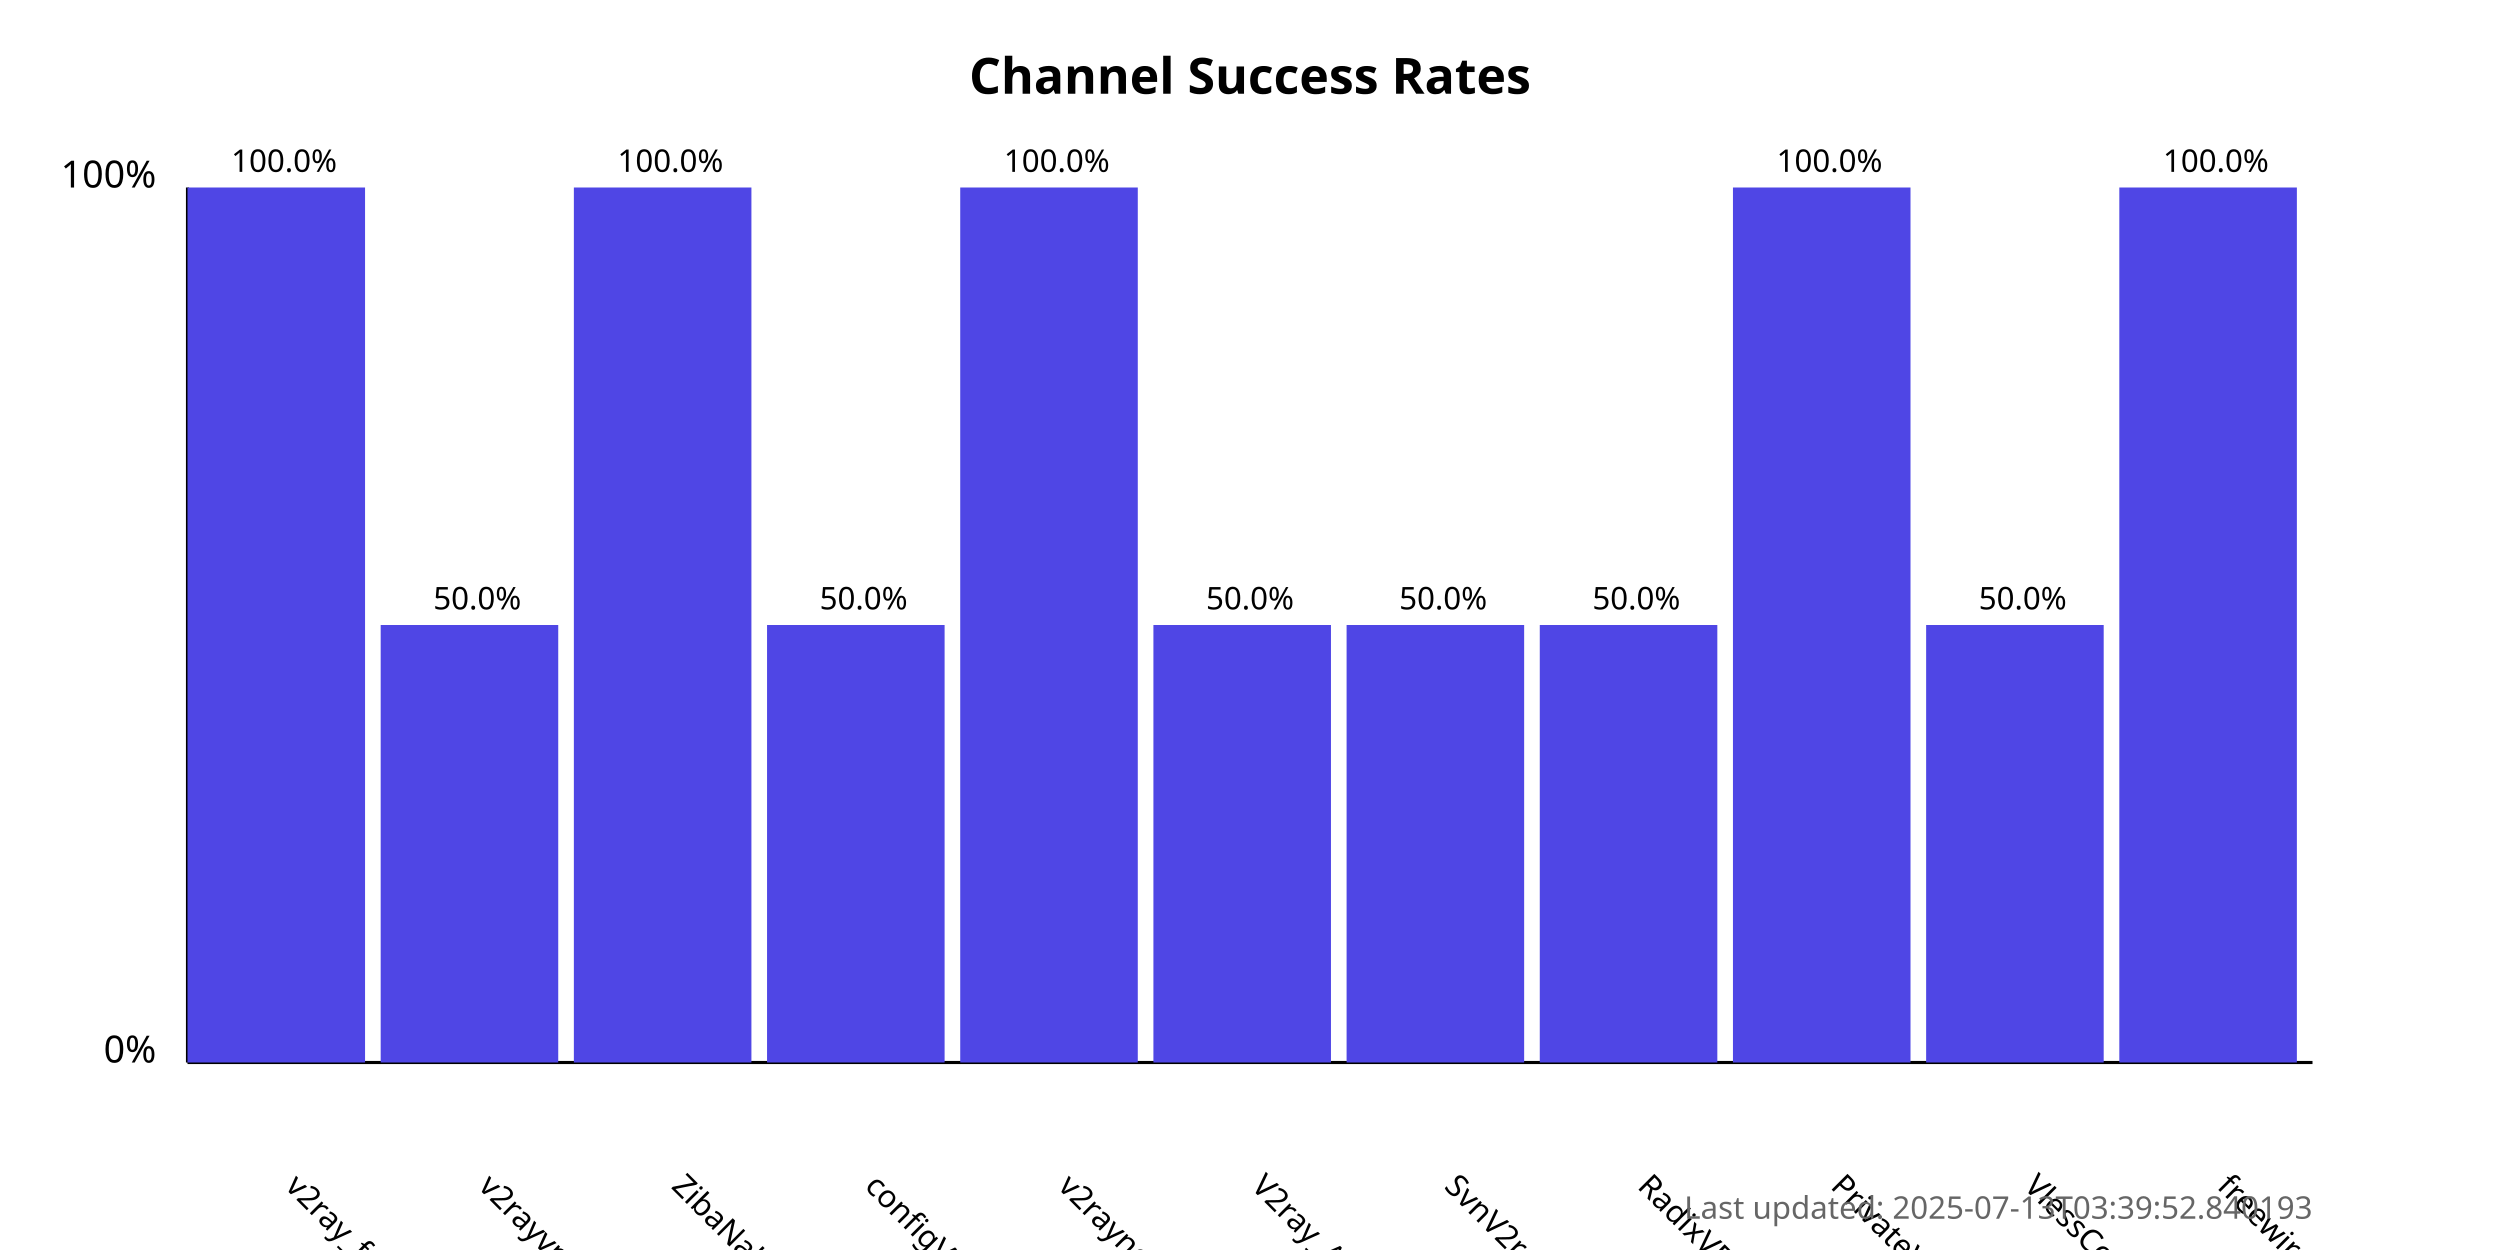
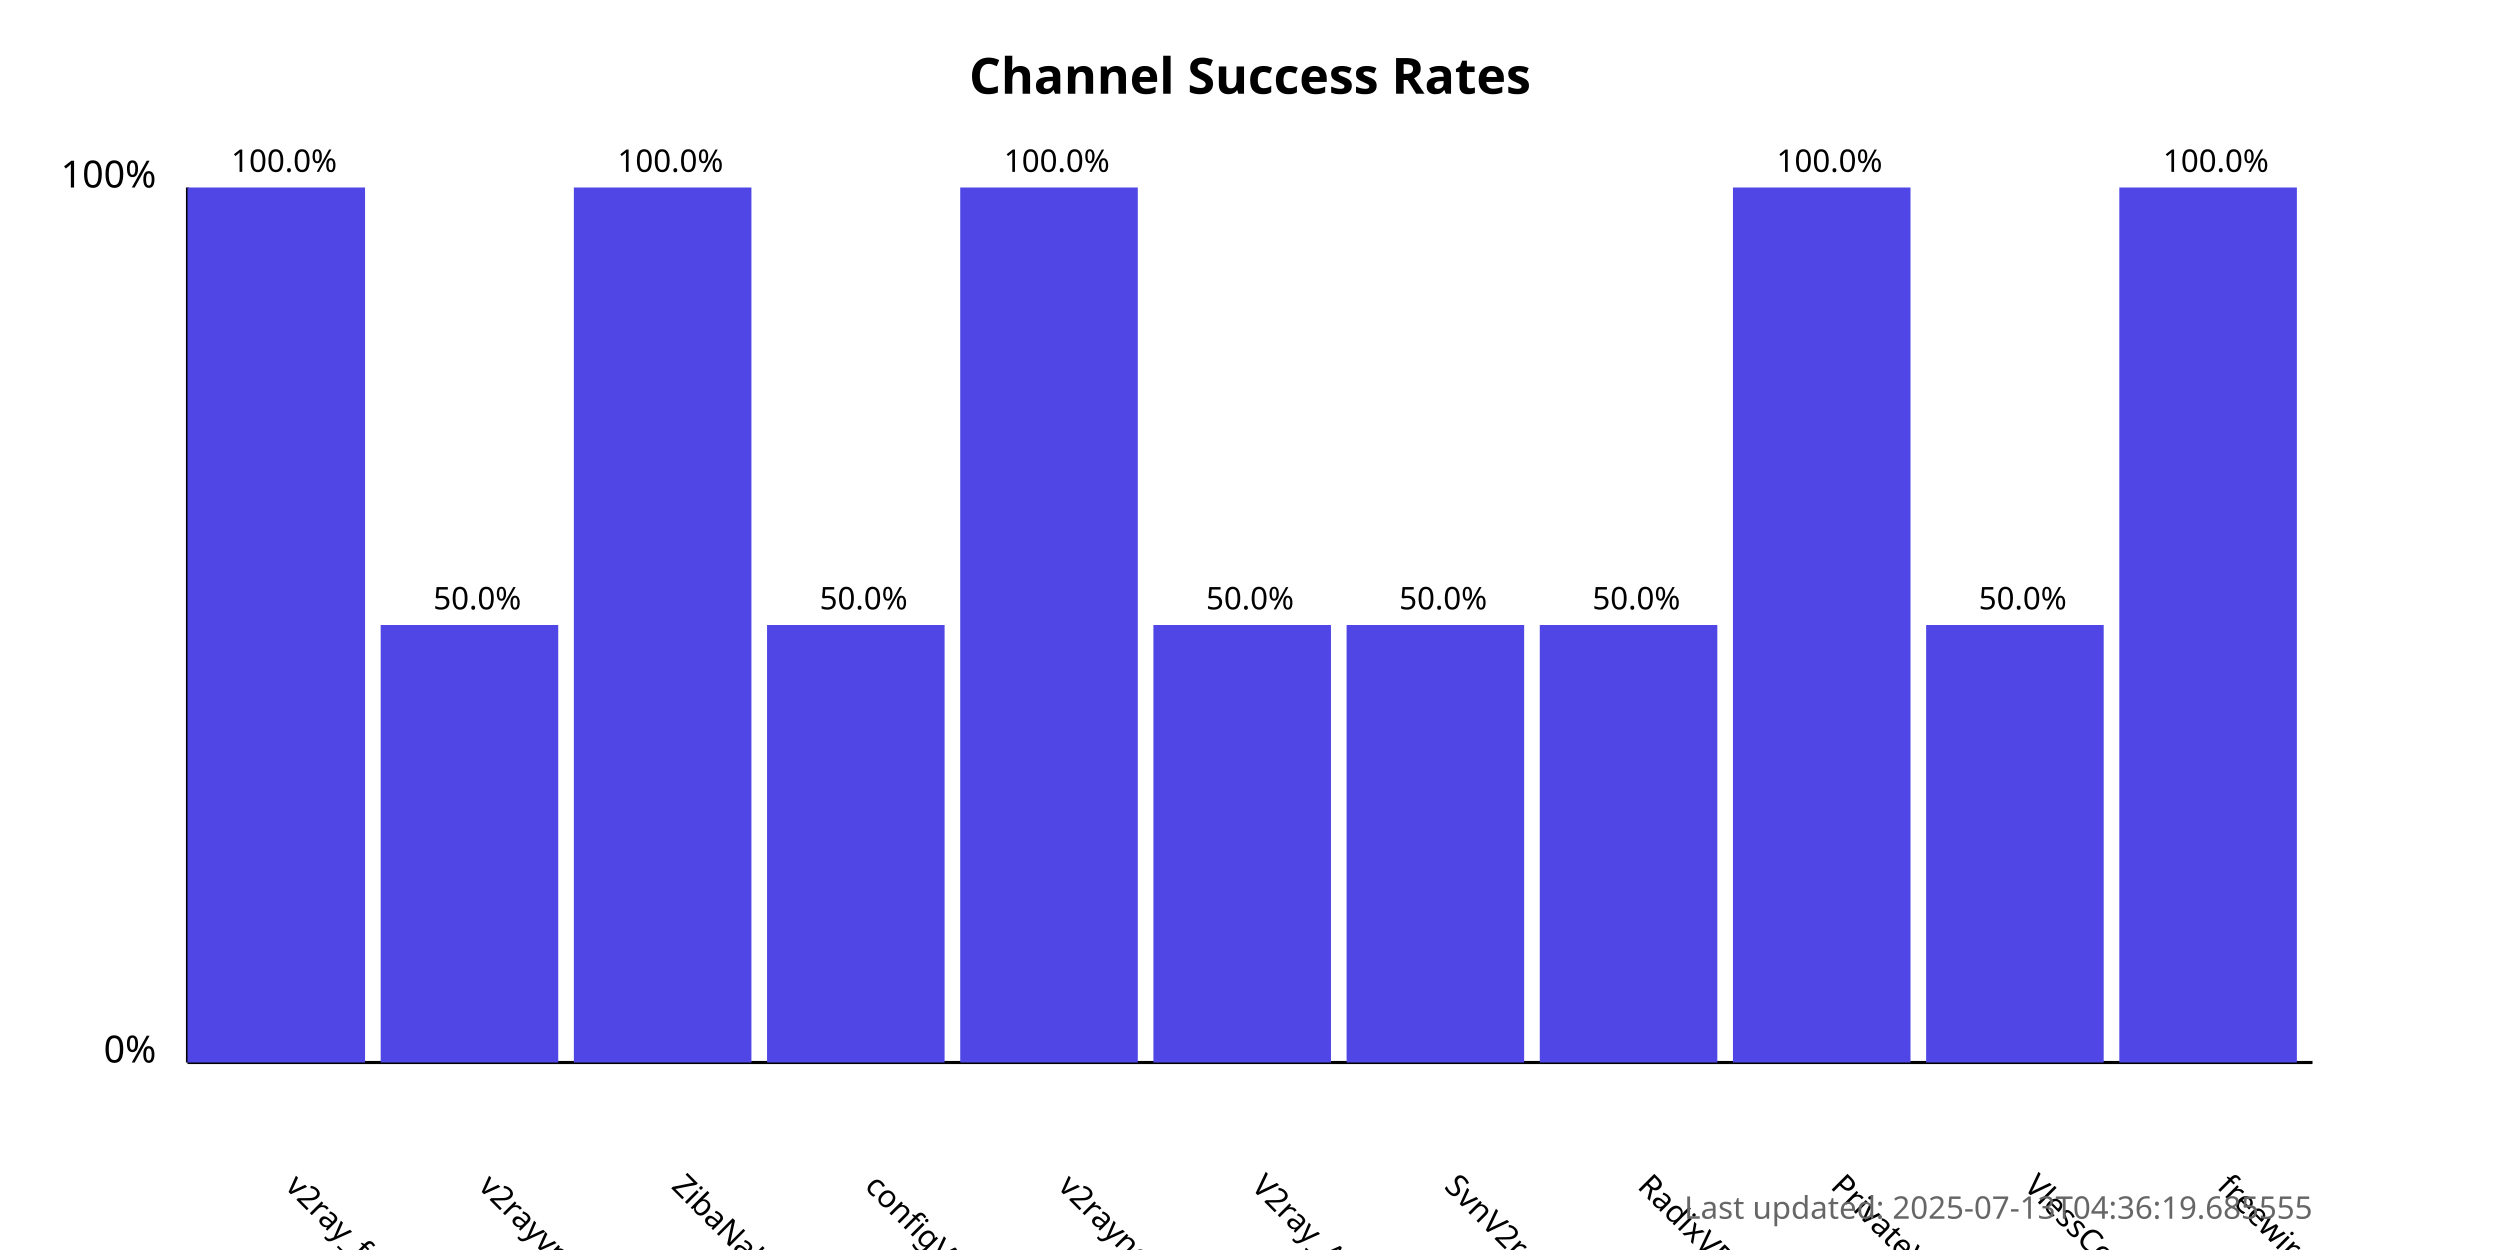
<svg xmlns="http://www.w3.org/2000/svg" width="800" height="400">
  <style>
            .chart-title { font: bold 16px sans-serif; }
            .axis-label { font: 12px sans-serif; }
            .tick-label { font: 10px sans-serif; }
            .bar { fill: #4f46e5; }
            .bar:hover { fill: #6366f1; }
            .timestamp { font: 10px sans-serif; fill: #666; }
        </style>
  <text x="400.0" y="30" text-anchor="middle" class="chart-title">
            Channel Success Rates
        </text>
  <line x1="60" y1="340" x2="60" y2="60" stroke="black" stroke-width="1" />
  <line x1="60" y1="340" x2="740" y2="340" stroke="black" stroke-width="1" />
  <text x="50" y="340" text-anchor="end" class="axis-label">0%</text>
  <text x="50" y="60" text-anchor="end" class="axis-label">100%</text>
  <g>
    <rect x="60" y="60.0" width="56.818" height="280.0" class="bar" />
    <text x="90.909" y="380" transform="rotate(45, 90.90909, 380)" text-anchor="start" class="tick-label">
                v2ray_free_conf
            </text>
    <text x="90.909" y="55.0" text-anchor="middle" class="tick-label">
                100.0%
            </text>
  </g>
  <g>
    <rect x="121.818" y="200.0" width="56.818" height="140.0" class="bar" />
    <text x="152.727" y="380" transform="rotate(45, 152.7273, 380)" text-anchor="start" class="tick-label">
                v2rayvpno
            </text>
    <text x="152.727" y="195.0" text-anchor="middle" class="tick-label">
                50.0%
            </text>
  </g>
  <g>
    <rect x="183.636" y="60.0" width="56.818" height="280.0" class="bar" />
    <text x="214.545" y="380" transform="rotate(45, 214.5455, 380)" text-anchor="start" class="tick-label">
                ZibaNabz
            </text>
    <text x="214.545" y="55.0" text-anchor="middle" class="tick-label">
                100.0%
            </text>
  </g>
  <g>
    <rect x="245.455" y="200.0" width="56.818" height="140.0" class="bar" />
    <text x="276.364" y="380" transform="rotate(45, 276.3636, 380)" text-anchor="start" class="tick-label">
                configV2rayForFree
            </text>
    <text x="276.364" y="195.0" text-anchor="middle" class="tick-label">
                50.0%
            </text>
  </g>
  <g>
    <rect x="307.273" y="60.0" width="56.818" height="280.0" class="bar" />
    <text x="338.182" y="380" transform="rotate(45, 338.1818, 380)" text-anchor="start" class="tick-label">
                v2rayngvpn
            </text>
    <text x="338.182" y="55.0" text-anchor="middle" class="tick-label">
                100.0%
            </text>
  </g>
  <g>
    <rect x="369.091" y="200.0" width="56.818" height="140.0" class="bar" />
    <text x="400.0" y="380" transform="rotate(45, 400.0, 380)" text-anchor="start" class="tick-label">
                V2ray_Alpha
            </text>
    <text x="400.0" y="195.0" text-anchor="middle" class="tick-label">
                50.0%
            </text>
  </g>
  <g>
    <rect x="430.909" y="200.0" width="56.818" height="140.0" class="bar" />
    <text x="461.818" y="380" transform="rotate(45, 461.8182, 380)" text-anchor="start" class="tick-label">
                SvnV2ray
            </text>
    <text x="461.818" y="195.0" text-anchor="middle" class="tick-label">
                50.0%
            </text>
  </g>
  <g>
    <rect x="492.727" y="200.0" width="56.818" height="140.0" class="bar" />
    <text x="523.636" y="380" transform="rotate(45, 523.6364, 380)" text-anchor="start" class="tick-label">
                RadixVPN
            </text>
    <text x="523.636" y="195.0" text-anchor="middle" class="tick-label">
                50.0%
            </text>
  </g>
  <g>
    <rect x="554.545" y="60.0" width="56.818" height="280.0" class="bar" />
    <text x="585.455" y="380" transform="rotate(45, 585.4545, 380)" text-anchor="start" class="tick-label">
                PrivateVPNs
            </text>
    <text x="585.455" y="55.0" text-anchor="middle" class="tick-label">
                100.0%
            </text>
  </g>
  <g>
    <rect x="616.364" y="200.0" width="56.818" height="140.0" class="bar" />
    <text x="647.273" y="380" transform="rotate(45, 647.2727, 380)" text-anchor="start" class="tick-label">
                VlessConfig
            </text>
    <text x="647.273" y="195.0" text-anchor="middle" class="tick-label">
                50.0%
            </text>
  </g>
  <g>
    <rect x="678.182" y="60.0" width="56.818" height="280.0" class="bar" />
    <text x="709.091" y="380" transform="rotate(45, 709.0909, 380)" text-anchor="start" class="tick-label">
                freewireguard
            </text>
    <text x="709.091" y="55.0" text-anchor="middle" class="tick-label">
                100.0%
            </text>
  </g>
  <text x="740" y="390" text-anchor="end" class="timestamp">
-             Last updated: 2025-07-13T03:39:52.840193
+             Last updated: 2025-07-13T04:36:19.685555
        </text>
</svg>
